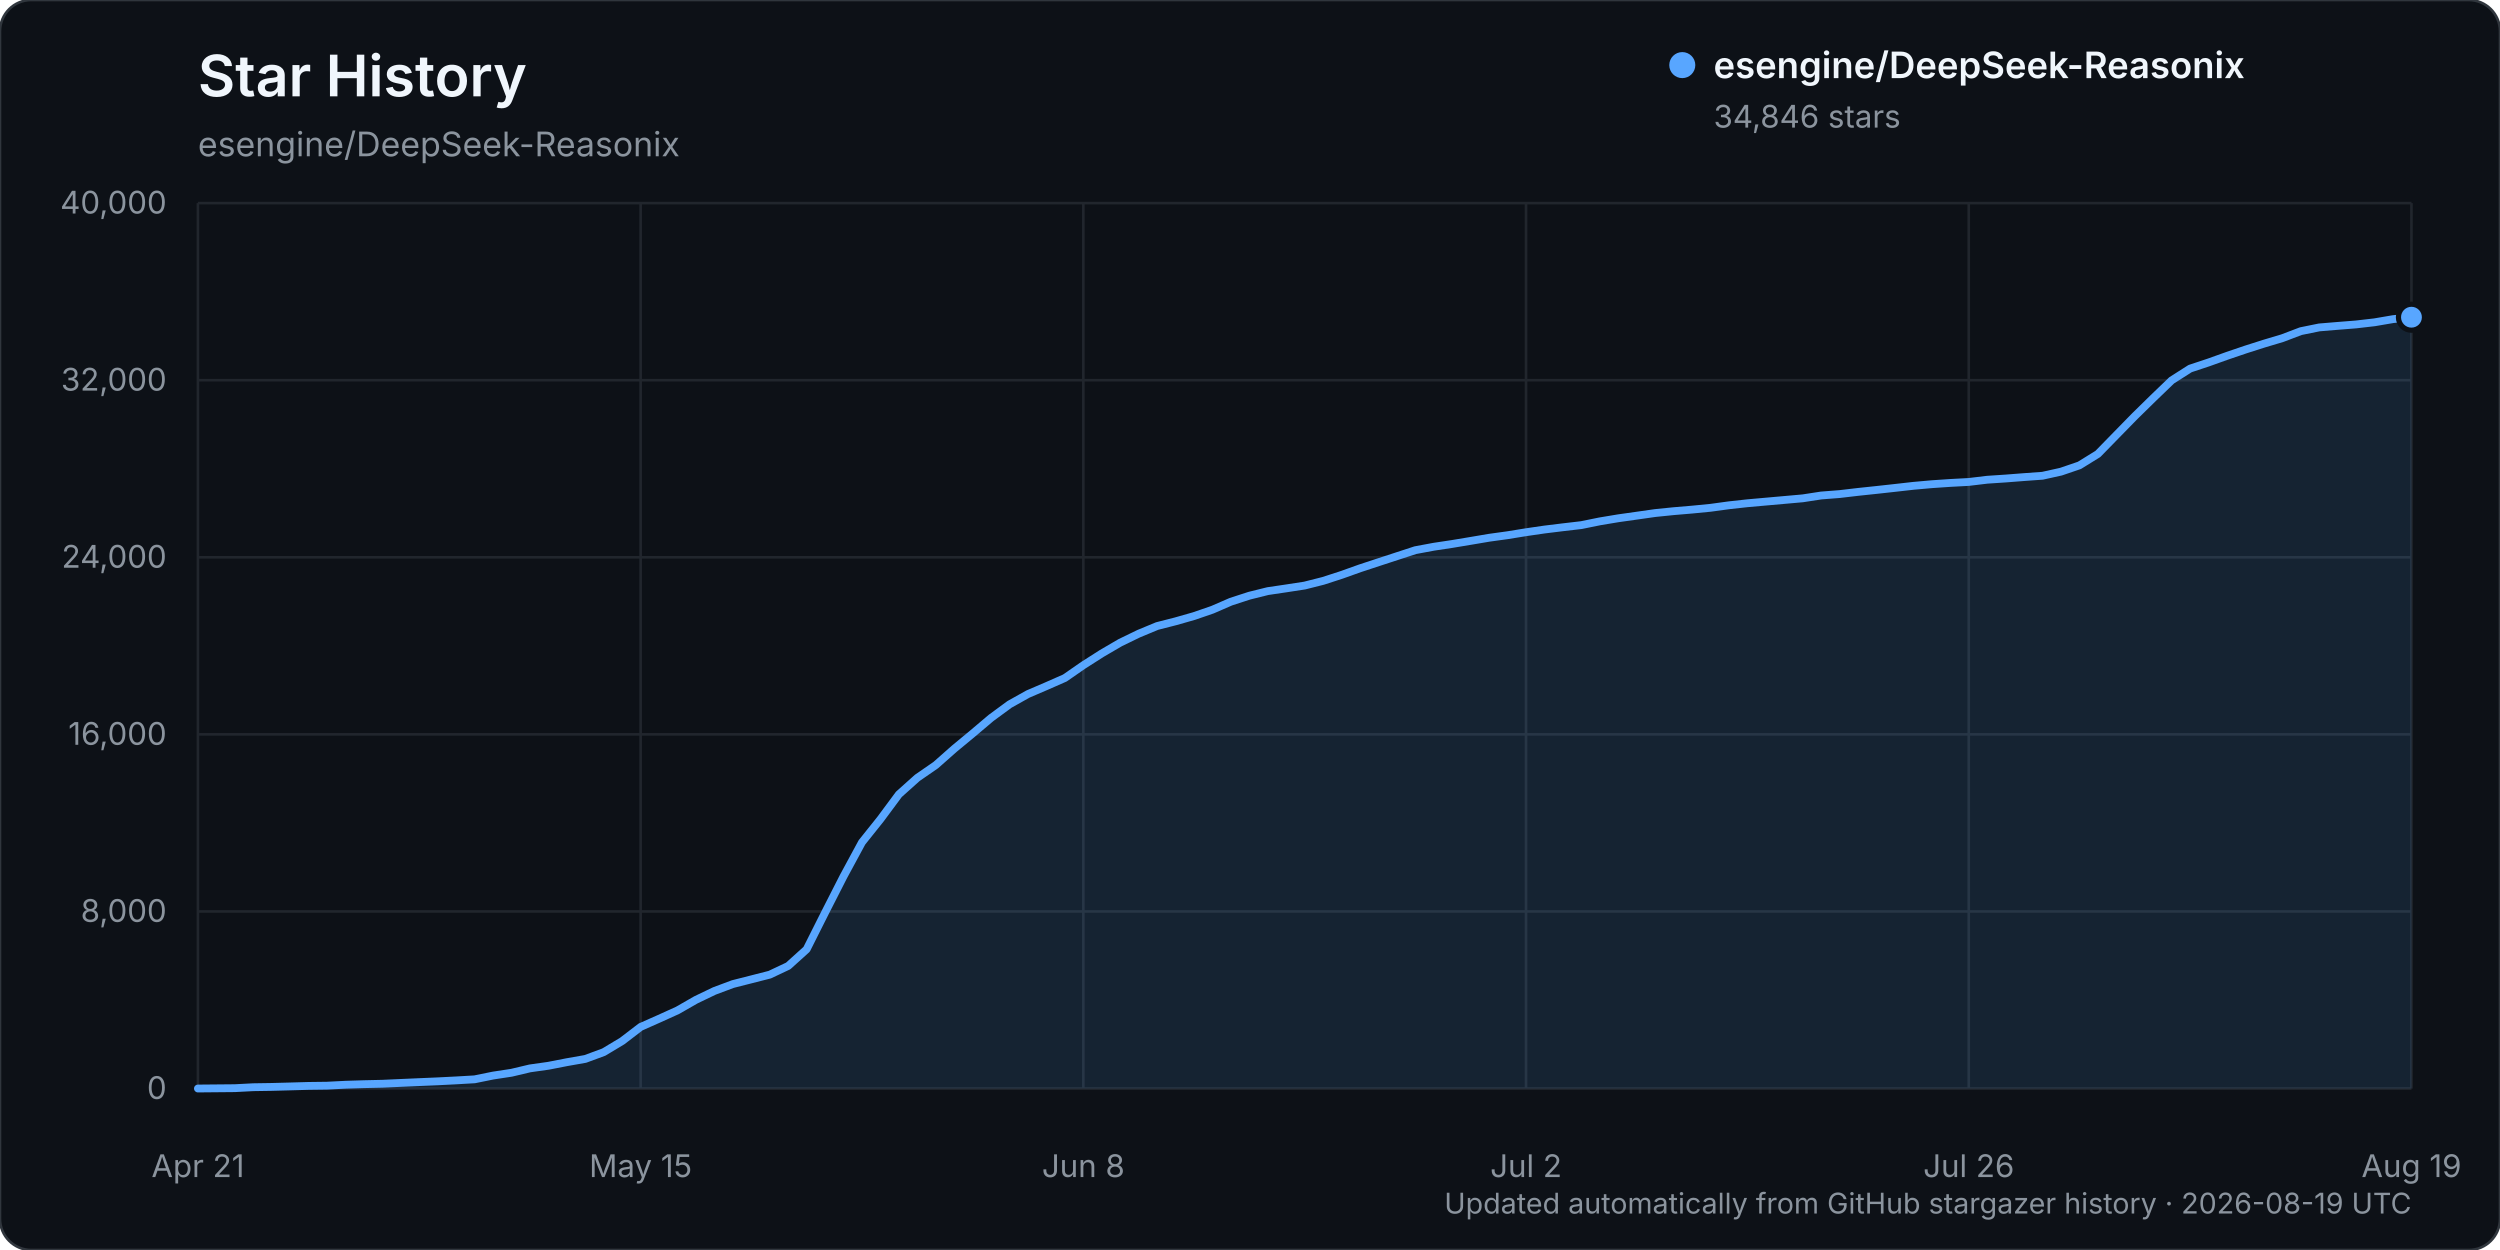
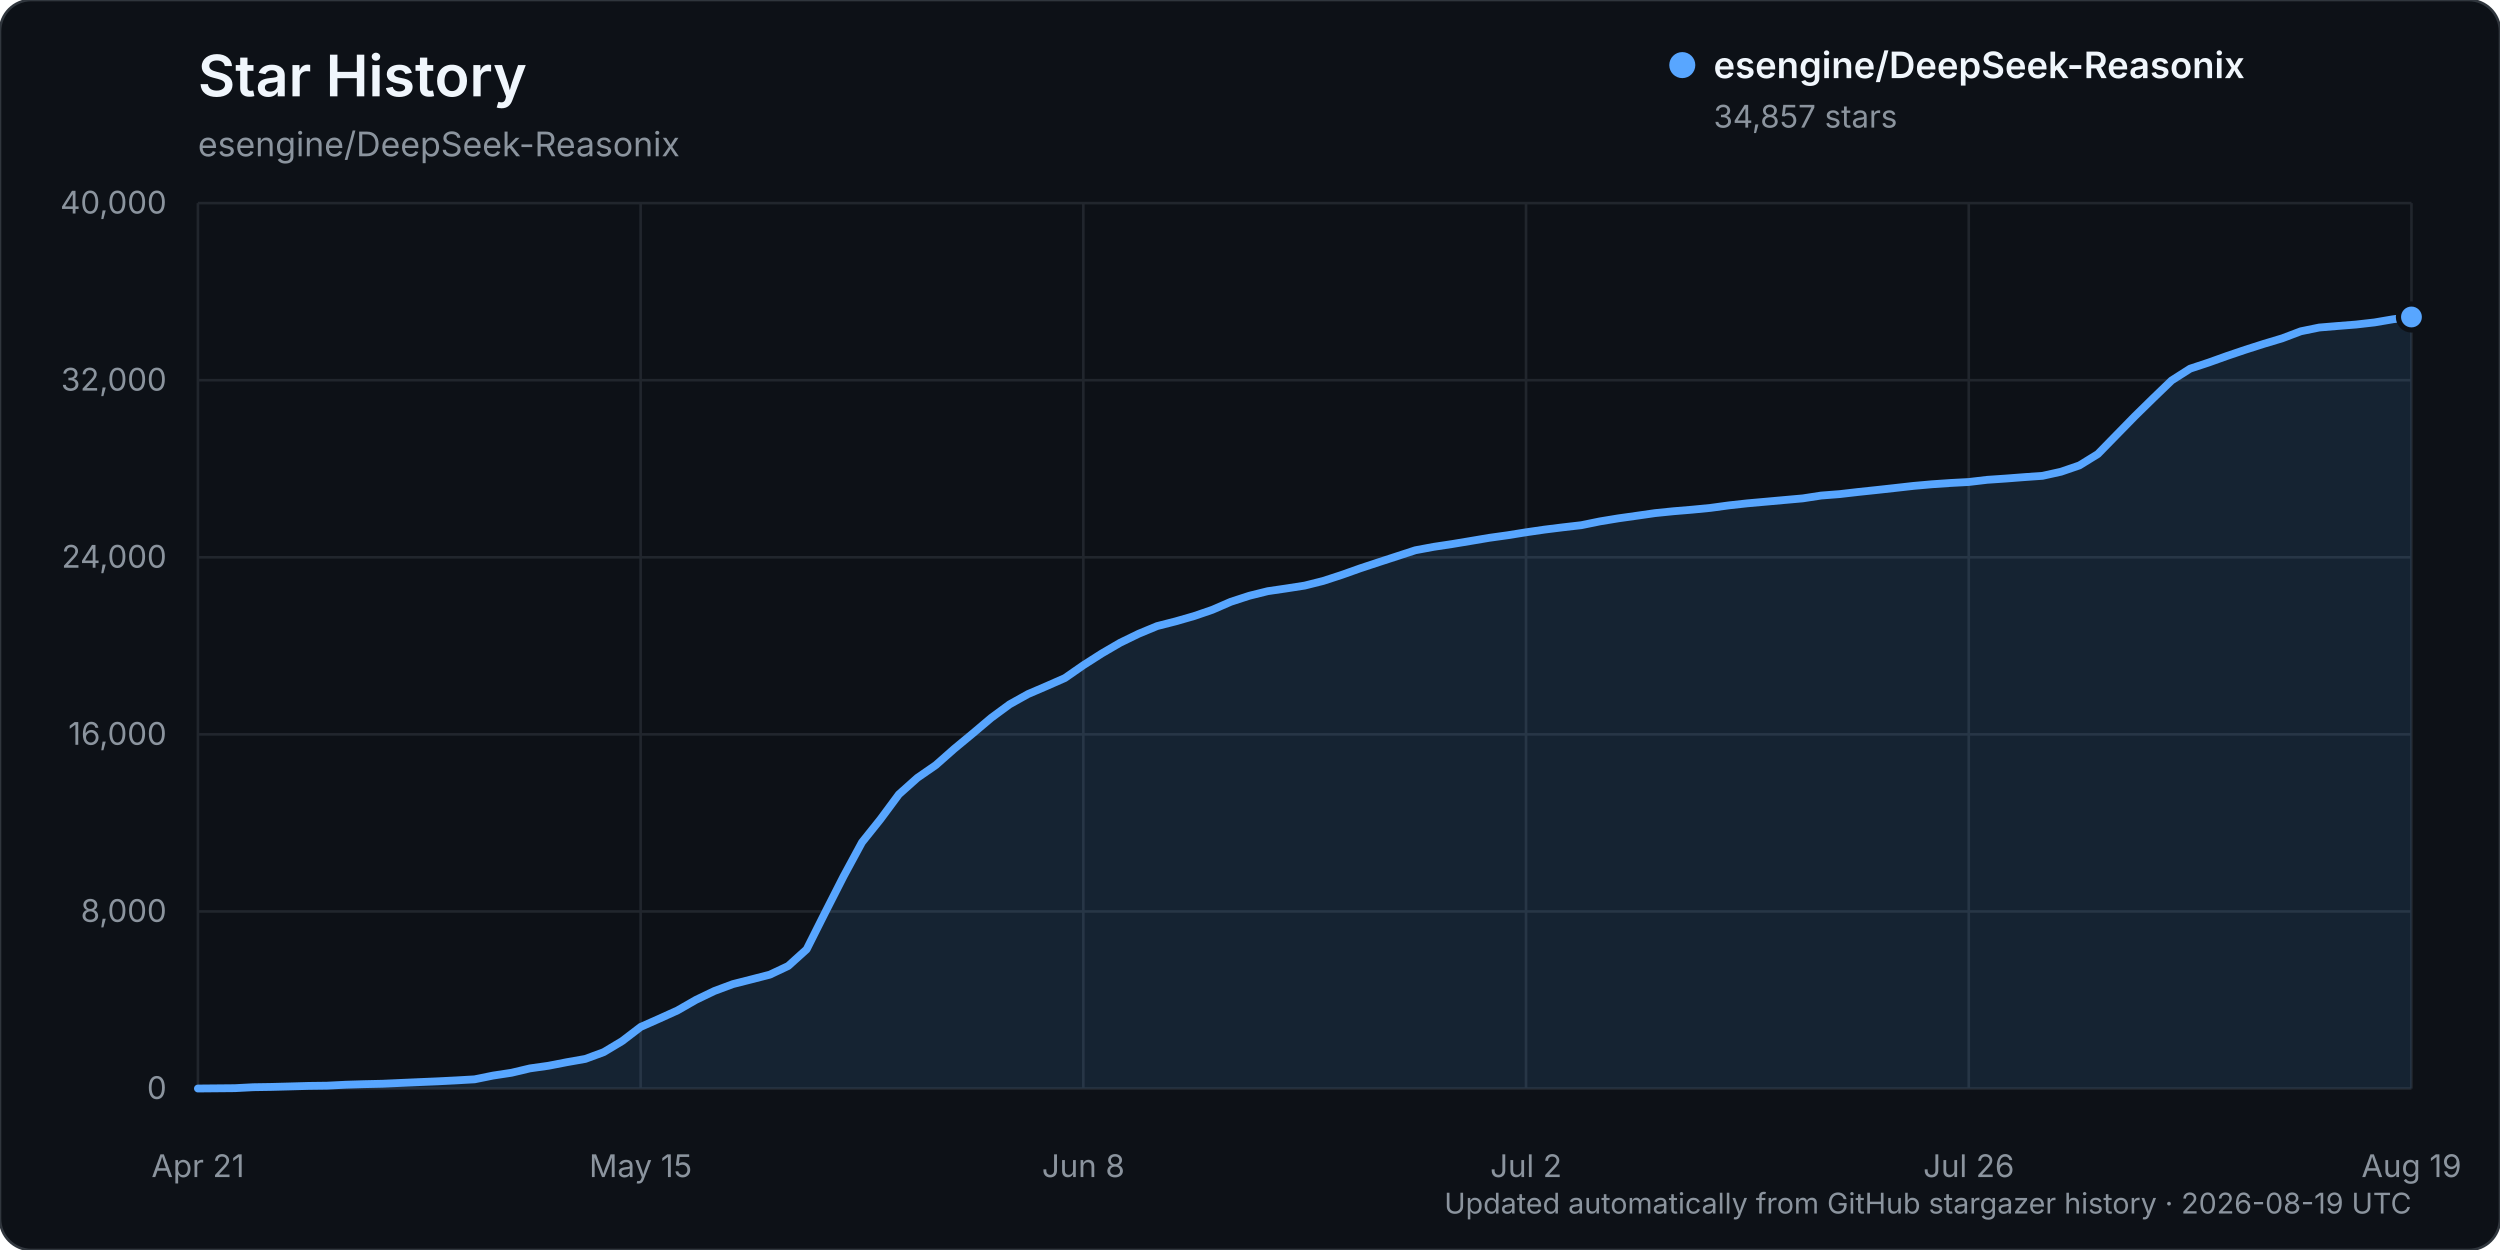
<svg xmlns="http://www.w3.org/2000/svg" width="960" height="480" viewBox="0 0 960 480" role="img" aria-labelledby="title description">
  <rect width="960" height="480" rx="12" fill="#0d1117" stroke="#30363d" />
  <text x="76" y="37" fill="#f0f6fc" font-family="-apple-system, BlinkMacSystemFont, 'Segoe UI', sans-serif" font-size="22" font-weight="600">Star History</text>
  <text x="76" y="60" fill="#8b949e" font-family="-apple-system, BlinkMacSystemFont, 'Segoe UI', sans-serif" font-size="13">esengine/DeepSeek-Reasonix</text>
  <g font-family="-apple-system, BlinkMacSystemFont, 'Segoe UI', sans-serif">
    <line x1="76" y1="418.00" x2="926" y2="418.00" stroke="#21262d" stroke-width="1" />
    <text x="64" y="422.00" text-anchor="end" fill="#8b949e" font-size="12">0</text>
    <line x1="76" y1="350.00" x2="926" y2="350.00" stroke="#21262d" stroke-width="1" />
    <text x="64" y="354.00" text-anchor="end" fill="#8b949e" font-size="12">8,000</text>
    <line x1="76" y1="282.00" x2="926" y2="282.00" stroke="#21262d" stroke-width="1" />
    <text x="64" y="286.00" text-anchor="end" fill="#8b949e" font-size="12">16,000</text>
    <line x1="76" y1="214.00" x2="926" y2="214.00" stroke="#21262d" stroke-width="1" />
    <text x="64" y="218.00" text-anchor="end" fill="#8b949e" font-size="12">24,000</text>
    <line x1="76" y1="146.00" x2="926" y2="146.00" stroke="#21262d" stroke-width="1" />
    <text x="64" y="150.00" text-anchor="end" fill="#8b949e" font-size="12">32,000</text>
    <line x1="76" y1="78.00" x2="926" y2="78.00" stroke="#21262d" stroke-width="1" />
    <text x="64" y="82.00" text-anchor="end" fill="#8b949e" font-size="12">40,000</text>
    <line x1="76.00" y1="78" x2="76.00" y2="418" stroke="#21262d" stroke-width="1" />
    <text x="76.00" y="452" text-anchor="middle" fill="#8b949e" font-size="12">Apr 21</text>
    <line x1="246.00" y1="78" x2="246.00" y2="418" stroke="#21262d" stroke-width="1" />
    <text x="246.00" y="452" text-anchor="middle" fill="#8b949e" font-size="12">May 15</text>
    <line x1="416.00" y1="78" x2="416.00" y2="418" stroke="#21262d" stroke-width="1" />
    <text x="416.00" y="452" text-anchor="middle" fill="#8b949e" font-size="12">Jun 8</text>
    <line x1="586.00" y1="78" x2="586.00" y2="418" stroke="#21262d" stroke-width="1" />
    <text x="586.00" y="452" text-anchor="middle" fill="#8b949e" font-size="12">Jul 2</text>
    <line x1="756.00" y1="78" x2="756.00" y2="418" stroke="#21262d" stroke-width="1" />
    <text x="756.00" y="452" text-anchor="middle" fill="#8b949e" font-size="12">Jul 26</text>
    <line x1="926.00" y1="78" x2="926.00" y2="418" stroke="#21262d" stroke-width="1" />
    <text x="926.00" y="452" text-anchor="middle" fill="#8b949e" font-size="12">Aug 19</text>
-     <path d="M76.00,417.99 L90.17,417.86 L97.25,417.49 L104.33,417.38 L111.42,417.19 L118.50,416.99 L125.58,416.90 L132.67,416.54 L139.75,416.32 L146.83,416.16 L153.92,415.84 L161.00,415.53 L168.08,415.23 L175.17,414.87 L182.25,414.46 L189.33,413.02 L196.42,411.94 L203.50,410.26 L210.58,409.26 L217.67,407.88 L224.75,406.63 L231.83,404.02 L238.92,399.76 L246.00,394.34 L253.08,391.20 L260.17,387.99 L267.25,383.93 L274.33,380.53 L281.42,377.88 L288.50,376.08 L295.58,374.27 L302.67,370.92 L309.75,364.53 L316.83,350.44 L323.92,336.53 L331.00,323.45 L338.08,314.59 L345.17,305.03 L352.25,298.69 L359.33,293.80 L366.42,287.53 L373.50,281.67 L380.58,275.68 L387.67,270.47 L394.75,266.51 L401.83,263.47 L408.92,260.35 L416.00,255.44 L423.08,250.92 L430.17,246.78 L437.25,243.34 L444.33,240.40 L451.42,238.59 L458.50,236.57 L465.58,234.13 L472.67,231.05 L479.75,228.75 L486.83,226.99 L493.92,225.94 L501.00,224.85 L508.08,223.06 L515.17,220.76 L522.25,218.23 L529.33,215.90 L536.42,213.58 L543.50,211.27 L550.58,209.95 L557.67,208.88 L564.75,207.70 L571.83,206.50 L578.92,205.52 L586.00,204.37 L593.08,203.34 L600.17,202.47 L607.25,201.64 L614.33,200.20 L621.42,199.02 L628.50,198.02 L635.58,197.01 L642.67,196.29 L649.75,195.69 L656.83,195.00 L663.92,194.03 L671.00,193.25 L678.08,192.62 L685.17,191.99 L692.25,191.36 L699.33,190.27 L706.42,189.72 L713.50,188.89 L720.58,188.14 L727.67,187.36 L734.75,186.56 L741.83,185.93 L748.92,185.45 L756.00,185.07 L763.08,184.22 L770.17,183.75 L777.25,183.20 L784.33,182.69 L791.42,181.12 L798.50,178.70 L805.58,174.32 L812.67,167.06 L819.75,159.82 L826.83,152.88 L833.92,146.05 L841.00,141.54 L848.08,139.19 L855.17,136.65 L862.25,134.24 L869.33,131.98 L876.42,129.86 L883.50,127.17 L890.58,125.73 L897.67,125.14 L904.75,124.58 L911.83,123.76 L918.92,122.55 L926.00,121.81 L926.00,418.00 L76.00,418.00 Z" fill="#58a6ff" opacity="0.12" />
-     <path d="M76.00,417.99 L90.17,417.86 L97.25,417.49 L104.33,417.38 L111.42,417.19 L118.50,416.99 L125.58,416.90 L132.67,416.54 L139.75,416.32 L146.83,416.16 L153.92,415.84 L161.00,415.53 L168.08,415.23 L175.17,414.87 L182.25,414.46 L189.33,413.02 L196.42,411.94 L203.50,410.26 L210.58,409.26 L217.67,407.88 L224.75,406.63 L231.83,404.02 L238.92,399.76 L246.00,394.34 L253.08,391.20 L260.17,387.99 L267.25,383.93 L274.33,380.53 L281.42,377.88 L288.50,376.08 L295.58,374.27 L302.67,370.92 L309.75,364.53 L316.83,350.44 L323.92,336.53 L331.00,323.45 L338.08,314.59 L345.17,305.03 L352.25,298.69 L359.33,293.80 L366.42,287.53 L373.50,281.67 L380.58,275.68 L387.67,270.47 L394.75,266.51 L401.83,263.47 L408.92,260.35 L416.00,255.44 L423.08,250.92 L430.17,246.78 L437.25,243.34 L444.33,240.40 L451.42,238.59 L458.50,236.57 L465.58,234.13 L472.67,231.05 L479.75,228.75 L486.83,226.99 L493.92,225.94 L501.00,224.85 L508.08,223.06 L515.17,220.76 L522.25,218.23 L529.33,215.90 L536.42,213.58 L543.50,211.27 L550.58,209.95 L557.67,208.88 L564.75,207.70 L571.83,206.50 L578.92,205.52 L586.00,204.37 L593.08,203.34 L600.17,202.47 L607.25,201.64 L614.33,200.20 L621.42,199.02 L628.50,198.02 L635.58,197.01 L642.67,196.29 L649.75,195.69 L656.83,195.00 L663.92,194.03 L671.00,193.25 L678.08,192.62 L685.17,191.99 L692.25,191.36 L699.33,190.27 L706.42,189.72 L713.50,188.89 L720.58,188.14 L727.67,187.36 L734.75,186.56 L741.83,185.93 L748.92,185.45 L756.00,185.07 L763.08,184.22 L770.17,183.75 L777.25,183.20 L784.33,182.69 L791.42,181.12 L798.50,178.70 L805.58,174.32 L812.67,167.06 L819.75,159.82 L826.83,152.88 L833.92,146.05 L841.00,141.54 L848.08,139.19 L855.17,136.65 L862.25,134.24 L869.33,131.98 L876.42,129.86 L883.50,127.17 L890.58,125.73 L897.67,125.14 L904.75,124.58 L911.83,123.76 L918.92,122.55 L926.00,121.81" fill="none" stroke="#58a6ff" stroke-width="3" stroke-linecap="round" stroke-linejoin="round" />
-     <circle cx="926.00" cy="121.81" r="5" fill="#58a6ff" stroke="#0d1117" stroke-width="2" />
+     <path d="M76.00,417.99 L90.17,417.86 L97.25,417.49 L104.33,417.38 L111.42,417.19 L118.50,416.99 L125.58,416.90 L132.67,416.54 L139.75,416.32 L146.83,416.16 L153.92,415.84 L161.00,415.53 L168.08,415.23 L175.17,414.87 L182.25,414.46 L189.33,413.02 L196.42,411.94 L203.50,410.26 L210.58,409.26 L217.67,407.88 L224.75,406.63 L231.83,404.02 L238.92,399.77 L246.00,394.35 L253.08,391.21 L260.17,388.00 L267.25,383.94 L274.33,380.54 L281.42,377.90 L288.50,376.10 L295.58,374.28 L302.67,370.94 L309.75,364.55 L316.83,350.46 L323.92,336.54 L331.00,323.46 L338.08,314.61 L345.17,305.04 L352.25,298.71 L359.33,293.81 L366.42,287.55 L373.50,281.69 L380.58,275.70 L387.67,270.48 L394.75,266.53 L401.83,263.49 L408.92,260.37 L416.00,255.45 L423.08,250.93 L430.17,246.80 L437.25,243.36 L444.33,240.42 L451.42,238.61 L458.50,236.58 L465.58,234.15 L472.67,231.07 L479.75,228.77 L486.83,227.01 L493.92,225.97 L501.00,224.87 L508.08,223.09 L515.17,220.78 L522.25,218.26 L529.33,215.92 L536.42,213.61 L543.50,211.30 L550.58,209.98 L557.67,208.91 L564.75,207.73 L571.83,206.53 L578.92,205.54 L586.00,204.40 L593.08,203.37 L600.17,202.49 L607.25,201.67 L614.33,200.22 L621.42,199.05 L628.50,198.05 L635.58,197.03 L642.67,196.31 L649.75,195.72 L656.83,195.03 L663.92,194.06 L671.00,193.28 L678.08,192.65 L685.17,192.01 L692.25,191.38 L699.33,190.29 L706.42,189.74 L713.50,188.92 L720.58,188.17 L727.67,187.39 L734.75,186.59 L741.83,185.96 L748.92,185.47 L756.00,185.09 L763.08,184.25 L770.17,183.77 L777.25,183.22 L784.33,182.72 L791.42,181.15 L798.50,178.72 L805.58,174.35 L812.67,167.09 L819.75,159.85 L826.83,152.91 L833.92,146.08 L841.00,141.57 L848.08,139.23 L855.17,136.69 L862.25,134.29 L869.33,132.03 L876.42,129.90 L883.50,127.22 L890.58,125.77 L897.67,125.18 L904.75,124.62 L911.83,123.81 L918.92,122.60 L926.00,121.72 L926.00,418.00 L76.00,418.00 Z" fill="#58a6ff" opacity="0.12" />
+     <path d="M76.00,417.99 L90.17,417.86 L97.25,417.49 L104.33,417.38 L111.42,417.19 L118.50,416.99 L125.58,416.90 L132.67,416.54 L139.75,416.32 L146.83,416.16 L153.92,415.84 L161.00,415.53 L168.08,415.23 L175.17,414.87 L182.25,414.46 L189.33,413.02 L196.42,411.94 L203.50,410.26 L210.58,409.26 L217.67,407.88 L224.75,406.63 L231.83,404.02 L238.92,399.77 L246.00,394.35 L253.08,391.21 L260.17,388.00 L267.25,383.94 L274.33,380.54 L281.42,377.90 L288.50,376.10 L295.58,374.28 L302.67,370.94 L309.75,364.55 L316.83,350.46 L323.92,336.54 L331.00,323.46 L338.08,314.61 L345.17,305.04 L352.25,298.71 L359.33,293.81 L366.42,287.55 L373.50,281.69 L380.58,275.70 L387.67,270.48 L394.75,266.53 L401.83,263.49 L408.92,260.37 L416.00,255.45 L423.08,250.93 L430.17,246.80 L437.25,243.36 L444.33,240.42 L451.42,238.61 L458.50,236.58 L465.58,234.15 L472.67,231.07 L479.75,228.77 L486.83,227.01 L493.92,225.97 L501.00,224.87 L508.08,223.09 L515.17,220.78 L522.25,218.26 L529.33,215.92 L536.42,213.61 L543.50,211.30 L550.58,209.98 L557.67,208.91 L564.75,207.73 L571.83,206.53 L578.92,205.54 L586.00,204.40 L593.08,203.37 L600.17,202.49 L607.25,201.67 L614.33,200.22 L621.42,199.05 L628.50,198.05 L635.58,197.03 L642.67,196.31 L649.75,195.72 L656.83,195.03 L663.92,194.06 L671.00,193.28 L678.08,192.65 L685.17,192.01 L692.25,191.38 L699.33,190.29 L706.42,189.74 L713.50,188.92 L720.58,188.17 L727.67,187.39 L734.75,186.59 L741.83,185.96 L748.92,185.47 L756.00,185.09 L763.08,184.25 L770.17,183.77 L777.25,183.22 L784.33,182.72 L791.42,181.15 L798.50,178.72 L805.58,174.35 L812.67,167.09 L819.75,159.85 L826.83,152.91 L833.92,146.08 L841.00,141.57 L848.08,139.23 L855.17,136.69 L862.25,134.29 L869.33,132.03 L876.42,129.90 L883.50,127.22 L890.58,125.77 L897.67,125.18 L904.75,124.62 L911.83,123.81 L918.92,122.60 L926.00,121.72" fill="none" stroke="#58a6ff" stroke-width="3" stroke-linecap="round" stroke-linejoin="round" />
+     <circle cx="926.00" cy="121.72" r="5" fill="#58a6ff" stroke="#0d1117" stroke-width="2" />
    <g transform="translate(646, 25)">
      <circle cx="0" cy="0" r="5" fill="#58a6ff" />
      <text x="12" y="5" fill="#f0f6fc" font-size="14" font-weight="600">esengine/DeepSeek-Reasonix</text>
-       <text x="12" y="24" fill="#8b949e" font-size="12">34,846 stars</text>
+       <text x="12" y="24" fill="#8b949e" font-size="12">34,857 stars</text>
    </g>
    <text x="926" y="466" text-anchor="end" fill="#8b949e" font-size="11">Updated automatically from GitHub stargazer history · 2026-08-19 UTC</text>
  </g>
</svg>
